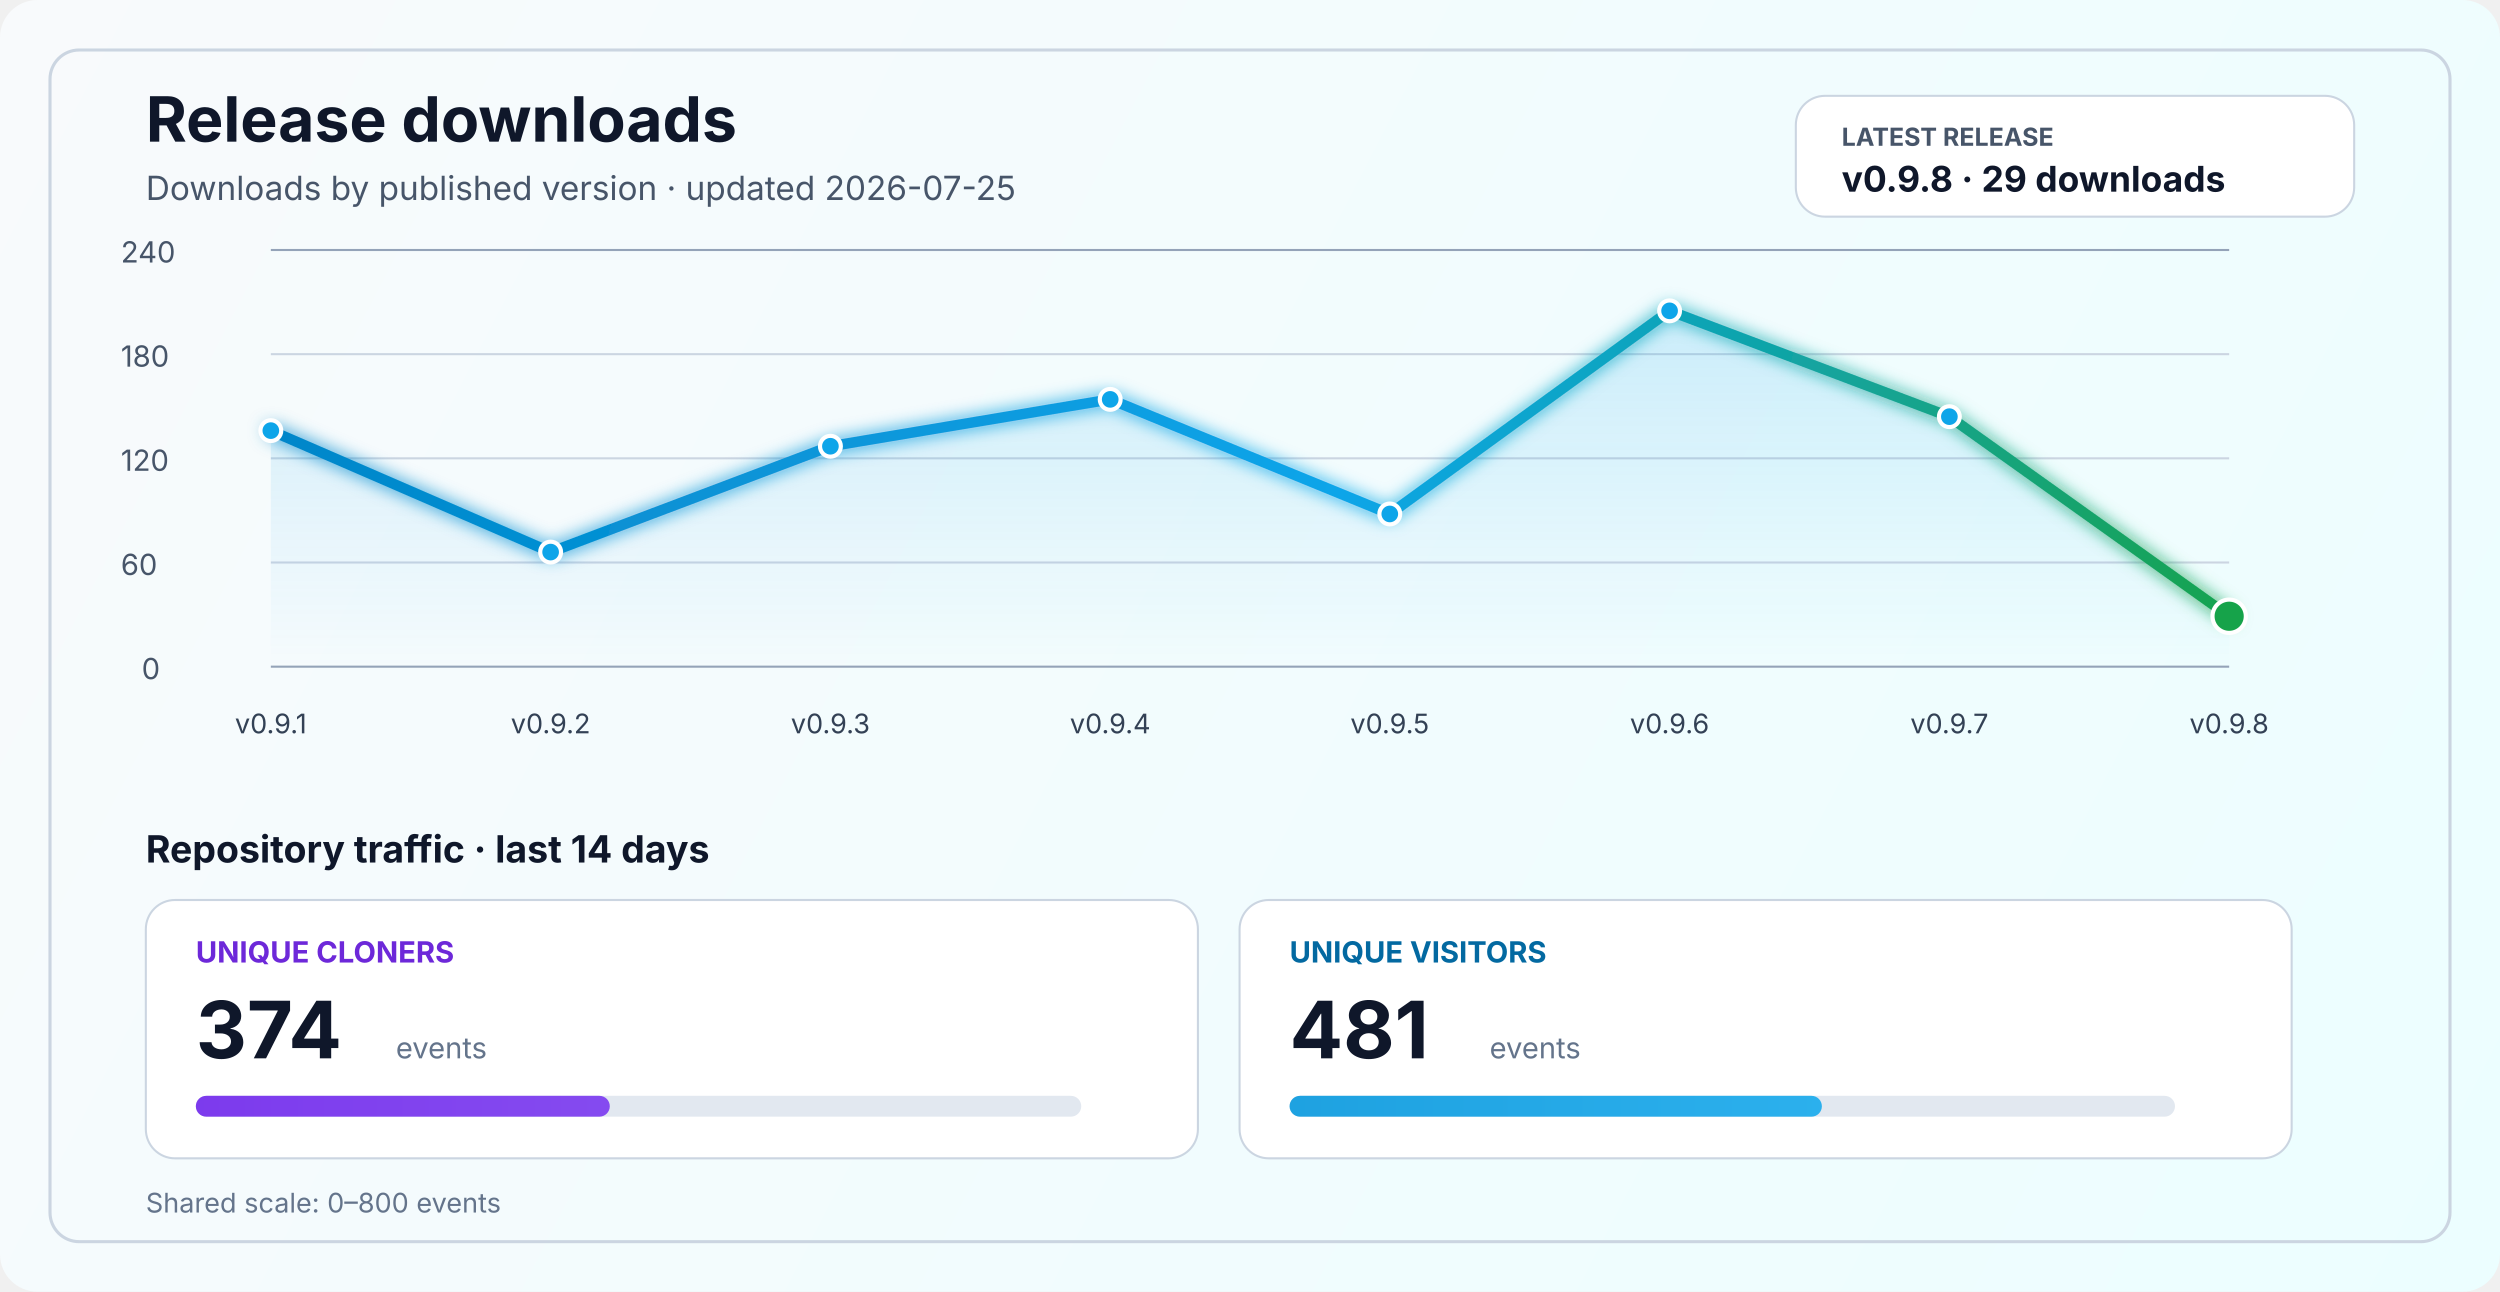
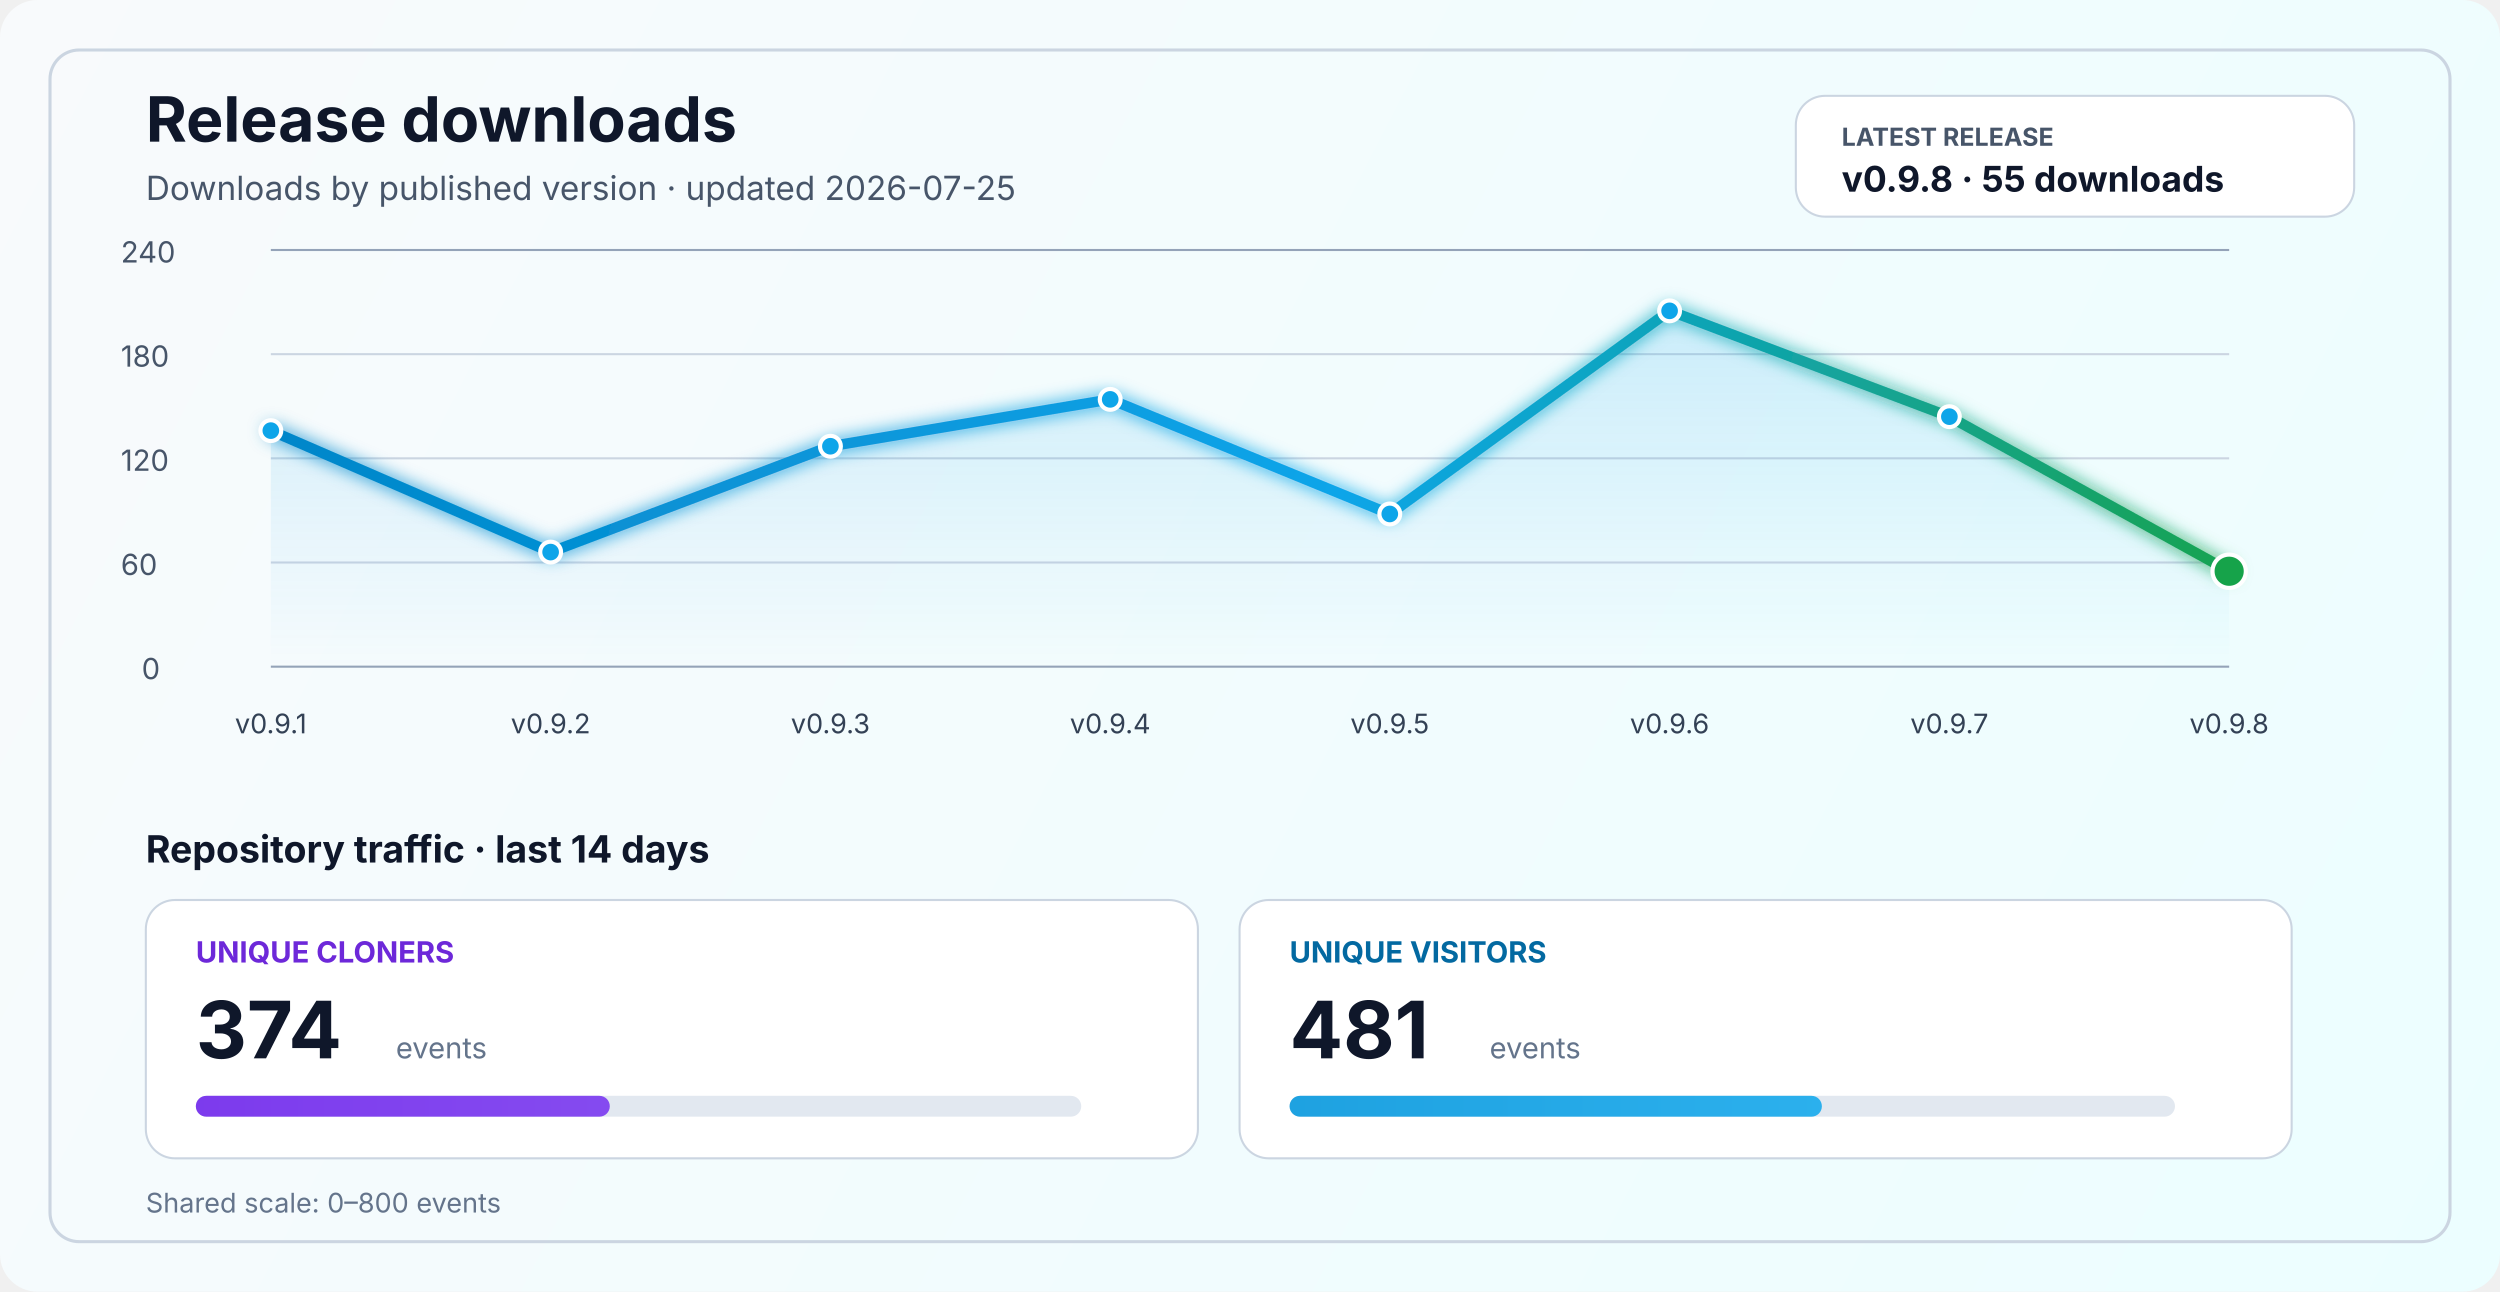
<svg xmlns="http://www.w3.org/2000/svg" width="1200" height="620" viewBox="0 0 1200 620" fill="none" role="img" aria-labelledby="title desc">
  <defs>
    <linearGradient id="bg" x1="0" y1="0" x2="1200" y2="620" gradientUnits="userSpaceOnUse">
      <stop stop-color="#F8FAFC" />
      <stop offset="1" stop-color="#ECFEFF" />
    </linearGradient>
    <linearGradient id="line" x1="130" y1="86" x2="1070" y2="340" gradientUnits="userSpaceOnUse">
      <stop stop-color="#0284C7" />
      <stop offset="0.55" stop-color="#0EA5E9" />
      <stop offset="1" stop-color="#16A34A" />
    </linearGradient>
    <linearGradient id="area" x1="0" y1="120" x2="0" y2="320" gradientUnits="userSpaceOnUse">
      <stop stop-color="#0EA5E9" stop-opacity="0.20" />
      <stop offset="1" stop-color="#0EA5E9" stop-opacity="0" />
    </linearGradient>
    <linearGradient id="cloneFill" x1="86" y1="450" x2="1110" y2="450" gradientUnits="userSpaceOnUse">
      <stop stop-color="#7C3AED" />
      <stop offset="1" stop-color="#A78BFA" />
    </linearGradient>
    <linearGradient id="viewFill" x1="86" y1="482" x2="1110" y2="482" gradientUnits="userSpaceOnUse">
      <stop stop-color="#0284C7" />
      <stop offset="1" stop-color="#38BDF8" />
    </linearGradient>
    <filter id="glow" x="-50%" y="-50%" width="200%" height="200%">
      <feGaussianBlur stdDeviation="4" result="blur" />
      <feMerge>
        <feMergeNode in="blur" />
        <feMergeNode in="SourceGraphic" />
      </feMerge>
    </filter>
  </defs>
  <rect width="1200" height="620" rx="18" fill="url(#bg)" />
  <rect x="24" y="24" width="1152" height="572" rx="14" stroke="#CBD5E1" stroke-width="1.5" />
  <text x="70" y="68" fill="#0F172A" font-size="30" font-family="SF Pro Display, -apple-system, BlinkMacSystemFont, Segoe UI, sans-serif" font-weight="700">Release downloads</text>
  <text x="70" y="96" fill="#475569" font-size="16" font-family="SF Pro Text, -apple-system, BlinkMacSystemFont, Segoe UI, sans-serif">Downloads by published version · updated 2026-07-25</text>
  <rect x="862" y="46" width="268" height="58" rx="14" fill="#FFFFFF" stroke="#CBD5E1" stroke-width="1" />
  <text x="884" y="70" fill="#475569" font-size="12" font-family="SF Pro Text, -apple-system, BlinkMacSystemFont, Segoe UI, sans-serif" font-weight="700">LATEST RELEASE</text>
-   <text x="884" y="92" fill="#0F172A" font-size="17" font-family="SF Pro Text, -apple-system, BlinkMacSystemFont, Segoe UI, sans-serif" font-weight="700">v0.9.8 · 29 downloads</text>
+   <text x="884" y="92" fill="#0F172A" font-size="17" font-family="SF Pro Text, -apple-system, BlinkMacSystemFont, Segoe UI, sans-serif" font-weight="700">v0.9.8 · 55 downloads</text>
  <line x1="130" y1="320.0" x2="1070" y2="320.0" stroke="#94A3B8" stroke-width="1" />
  <line x1="130" y1="270.0" x2="1070" y2="270.0" stroke="#CBD5E1" stroke-width="1" />
  <line x1="130" y1="220.0" x2="1070" y2="220.0" stroke="#CBD5E1" stroke-width="1" />
  <line x1="130" y1="170.0" x2="1070" y2="170.0" stroke="#CBD5E1" stroke-width="1" />
  <line x1="130" y1="120.0" x2="1070" y2="120.0" stroke="#94A3B8" stroke-width="1" />
  <text x="68" y="326.0" fill="#475569" font-size="14" font-family="SF Pro Text, -apple-system, BlinkMacSystemFont, Segoe UI, sans-serif">0</text>
  <text x="58" y="276.0" fill="#475569" font-size="14" font-family="SF Pro Text, -apple-system, BlinkMacSystemFont, Segoe UI, sans-serif">60</text>
  <text x="58" y="226.0" fill="#475569" font-size="14" font-family="SF Pro Text, -apple-system, BlinkMacSystemFont, Segoe UI, sans-serif">120</text>
  <text x="58" y="176.0" fill="#475569" font-size="14" font-family="SF Pro Text, -apple-system, BlinkMacSystemFont, Segoe UI, sans-serif">180</text>
  <text x="58" y="126.0" fill="#475569" font-size="14" font-family="SF Pro Text, -apple-system, BlinkMacSystemFont, Segoe UI, sans-serif">240</text>
-   <path d="M 130.0 206.7 L 264.3 265.0 L 398.6 214.2 L 532.9 191.7 L 667.1 246.7 L 801.4 149.2 L 935.7 200.0 L 1070.0 295.8 L 1070 320 L 130 320 Z" fill="url(#area)" />
-   <polyline points="130.0,206.7 264.3,265.0 398.6,214.2 532.9,191.7 667.1,246.7 801.4,149.2 935.7,200.0 1070.0,295.8" fill="none" stroke="url(#line)" stroke-width="5" stroke-linecap="round" stroke-linejoin="round" filter="url(#glow)" />
+   <path d="M 130.0 206.7 L 264.3 265.0 L 398.6 214.2 L 532.9 191.7 L 667.1 246.7 L 801.4 149.2 L 935.7 200.0 L 1070.0 274.2 L 1070 320 L 130 320 Z" fill="url(#area)" />
+   <polyline points="130.0,206.7 264.3,265.0 398.6,214.2 532.9,191.7 667.1,246.7 801.4,149.2 935.7,200.0 1070.0,274.2" fill="none" stroke="url(#line)" stroke-width="5" stroke-linecap="round" stroke-linejoin="round" filter="url(#glow)" />
  <circle cx="130.0" cy="206.7" r="5" fill="#0EA5E9" stroke="#FFFFFF" stroke-width="2" />
  <circle cx="264.3" cy="265.0" r="5" fill="#0EA5E9" stroke="#FFFFFF" stroke-width="2" />
  <circle cx="398.6" cy="214.2" r="5" fill="#0EA5E9" stroke="#FFFFFF" stroke-width="2" />
  <circle cx="532.9" cy="191.7" r="5" fill="#0EA5E9" stroke="#FFFFFF" stroke-width="2" />
  <circle cx="667.1" cy="246.7" r="5" fill="#0EA5E9" stroke="#FFFFFF" stroke-width="2" />
  <circle cx="801.4" cy="149.2" r="5" fill="#0EA5E9" stroke="#FFFFFF" stroke-width="2" />
  <circle cx="935.7" cy="200.0" r="5" fill="#0EA5E9" stroke="#FFFFFF" stroke-width="2" />
-   <circle cx="1070.0" cy="295.8" r="8" fill="#16A34A" stroke="#FFFFFF" stroke-width="2" />
+   <circle cx="1070.0" cy="274.2" r="8" fill="#16A34A" stroke="#FFFFFF" stroke-width="2" />
  <text x="130.0" y="352" text-anchor="middle" fill="#334155" font-size="13" font-family="SF Pro Text, -apple-system, BlinkMacSystemFont, Segoe UI, sans-serif">v0.9.1</text>
  <text x="264.3" y="352" text-anchor="middle" fill="#334155" font-size="13" font-family="SF Pro Text, -apple-system, BlinkMacSystemFont, Segoe UI, sans-serif">v0.9.2</text>
  <text x="398.6" y="352" text-anchor="middle" fill="#334155" font-size="13" font-family="SF Pro Text, -apple-system, BlinkMacSystemFont, Segoe UI, sans-serif">v0.9.3</text>
  <text x="532.9" y="352" text-anchor="middle" fill="#334155" font-size="13" font-family="SF Pro Text, -apple-system, BlinkMacSystemFont, Segoe UI, sans-serif">v0.9.4</text>
  <text x="667.1" y="352" text-anchor="middle" fill="#334155" font-size="13" font-family="SF Pro Text, -apple-system, BlinkMacSystemFont, Segoe UI, sans-serif">v0.9.5</text>
  <text x="801.4" y="352" text-anchor="middle" fill="#334155" font-size="13" font-family="SF Pro Text, -apple-system, BlinkMacSystemFont, Segoe UI, sans-serif">v0.9.6</text>
  <text x="935.7" y="352" text-anchor="middle" fill="#334155" font-size="13" font-family="SF Pro Text, -apple-system, BlinkMacSystemFont, Segoe UI, sans-serif">v0.9.7</text>
  <text x="1070.0" y="352" text-anchor="middle" fill="#334155" font-size="13" font-family="SF Pro Text, -apple-system, BlinkMacSystemFont, Segoe UI, sans-serif">v0.9.8</text>
  <text x="70" y="414" fill="#0F172A" font-size="18" font-family="SF Pro Text, -apple-system, BlinkMacSystemFont, Segoe UI, sans-serif" font-weight="700">Repository traffic · last 14 days</text>
  <rect x="70" y="432" width="505" height="124" rx="14" fill="#FFFFFF" stroke="#CBD5E1" stroke-width="1" />
  <text x="94" y="462" fill="#6D28D9" font-size="14" font-family="SF Pro Text, -apple-system, BlinkMacSystemFont, Segoe UI, sans-serif" font-weight="700">UNIQUE CLONERS</text>
  <text x="94" y="508" fill="#0F172A" font-size="38" font-family="SF Pro Display, -apple-system, BlinkMacSystemFont, Segoe UI, sans-serif" font-weight="700">374</text>
  <text x="190" y="508" fill="#64748B" font-size="14" font-family="SF Pro Text, -apple-system, BlinkMacSystemFont, Segoe UI, sans-serif">events</text>
  <rect x="94" y="526" width="425" height="10" rx="5" fill="#E2E8F0" />
  <rect x="94" y="526" width="198.7" height="10" rx="5" fill="url(#cloneFill)" />
  <rect x="595" y="432" width="505" height="124" rx="14" fill="#FFFFFF" stroke="#CBD5E1" stroke-width="1" />
  <text x="619" y="462" fill="#0369A1" font-size="14" font-family="SF Pro Text, -apple-system, BlinkMacSystemFont, Segoe UI, sans-serif" font-weight="700">UNIQUE VISITORS</text>
  <text x="619" y="508" fill="#0F172A" font-size="38" font-family="SF Pro Display, -apple-system, BlinkMacSystemFont, Segoe UI, sans-serif" font-weight="700">481</text>
  <text x="715" y="508" fill="#64748B" font-size="14" font-family="SF Pro Text, -apple-system, BlinkMacSystemFont, Segoe UI, sans-serif">events</text>
  <rect x="619" y="526" width="425" height="10" rx="5" fill="#E2E8F0" />
  <rect x="619" y="526" width="255.5" height="10" rx="5" fill="url(#viewFill)" />
  <text x="70" y="582" fill="#64748B" font-size="13" font-family="SF Pro Text, -apple-system, BlinkMacSystemFont, Segoe UI, sans-serif">Shared scale: 0–800 events</text>
</svg>
